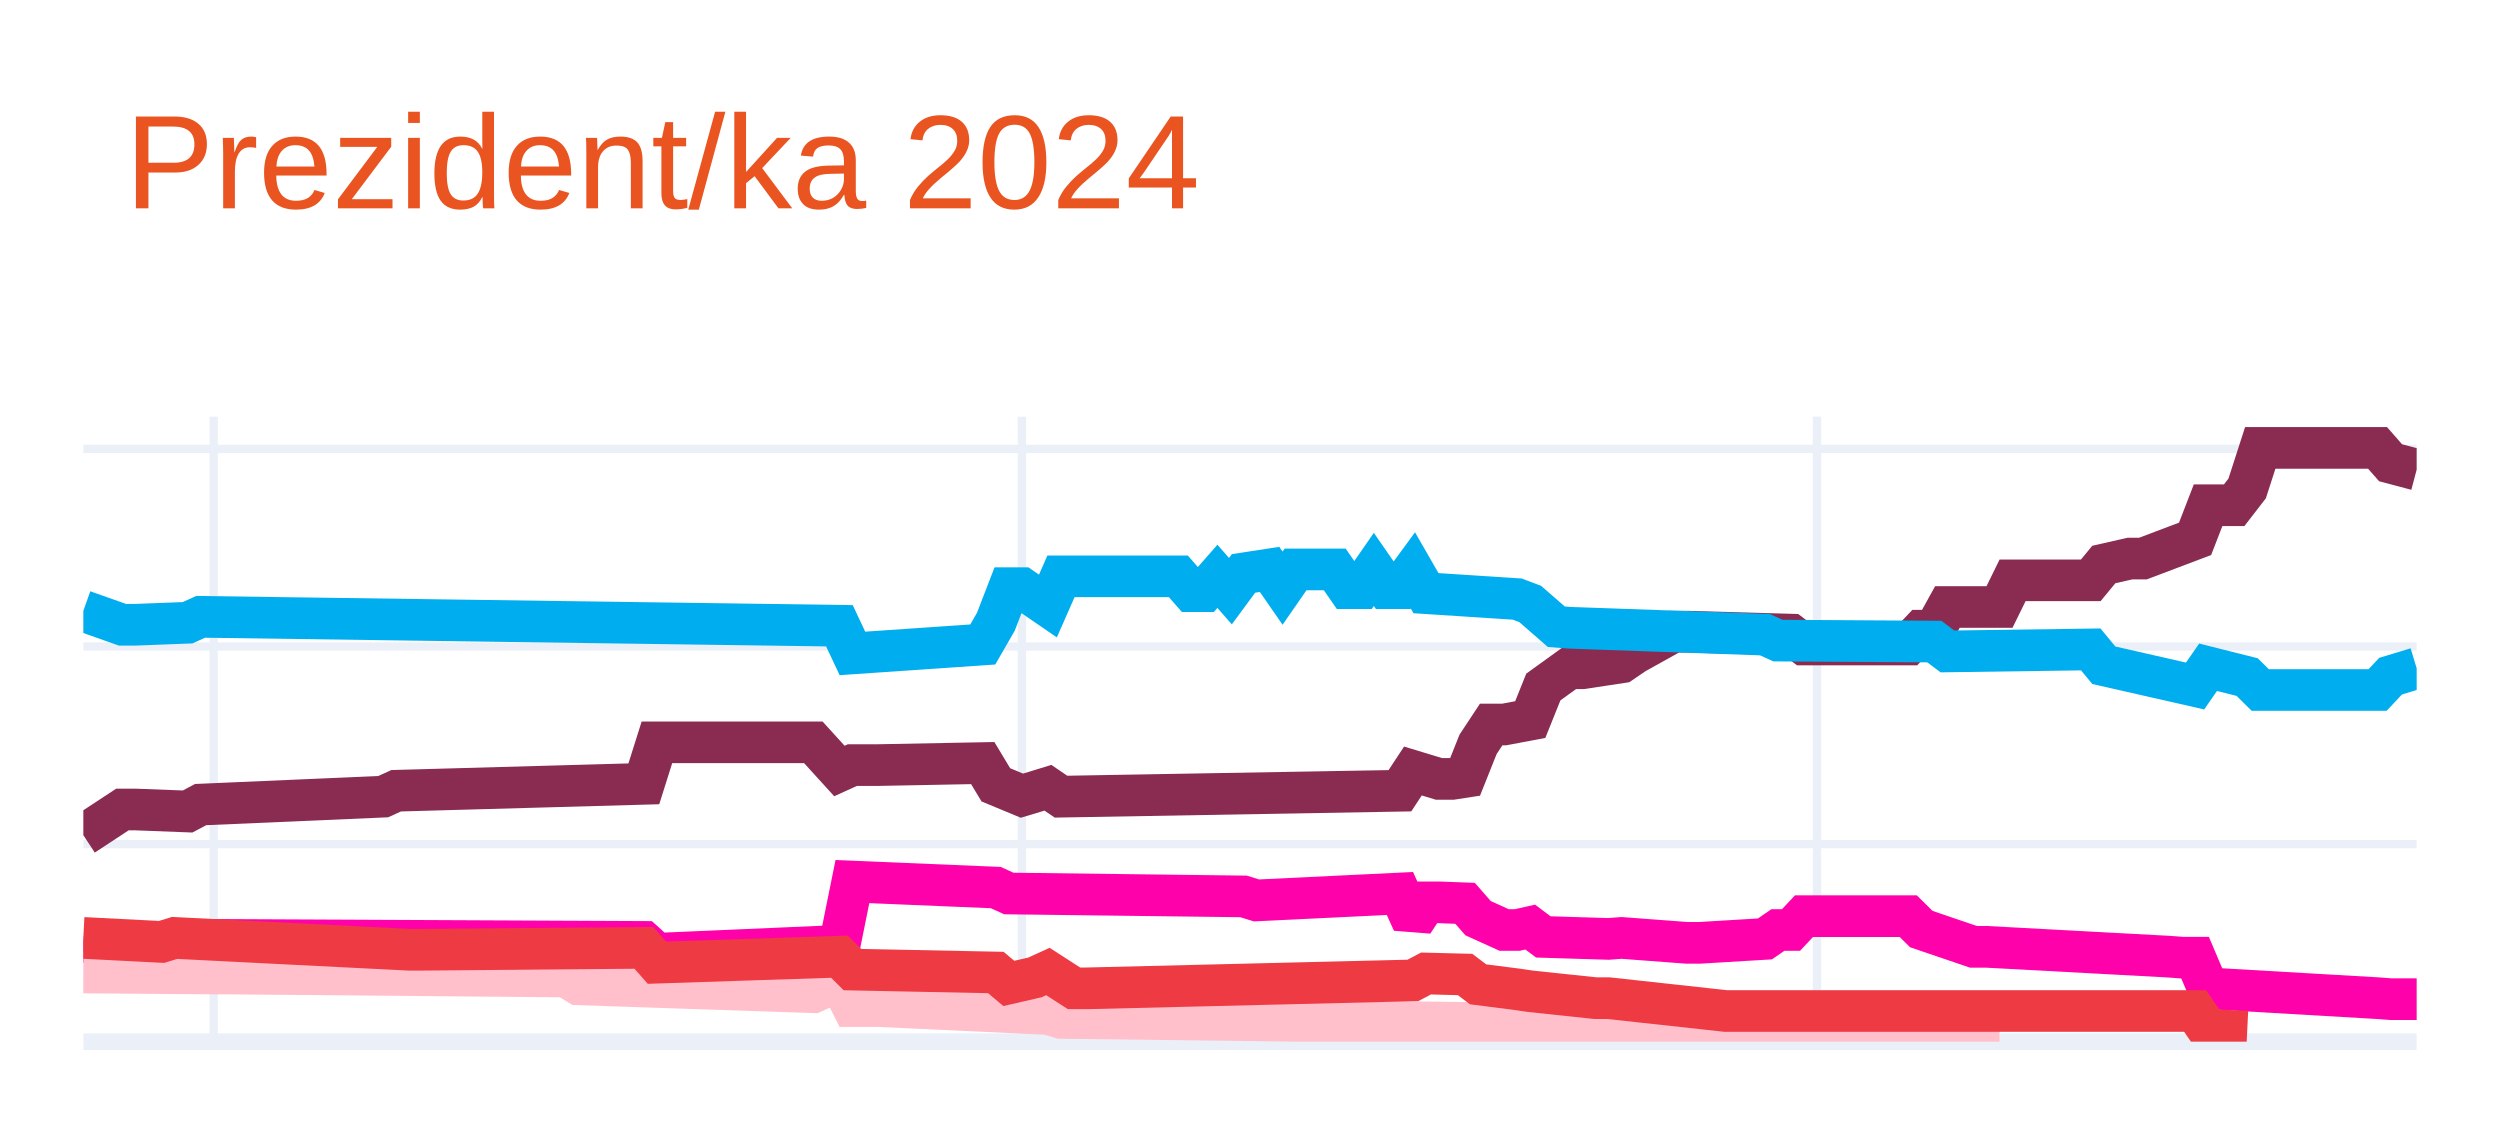
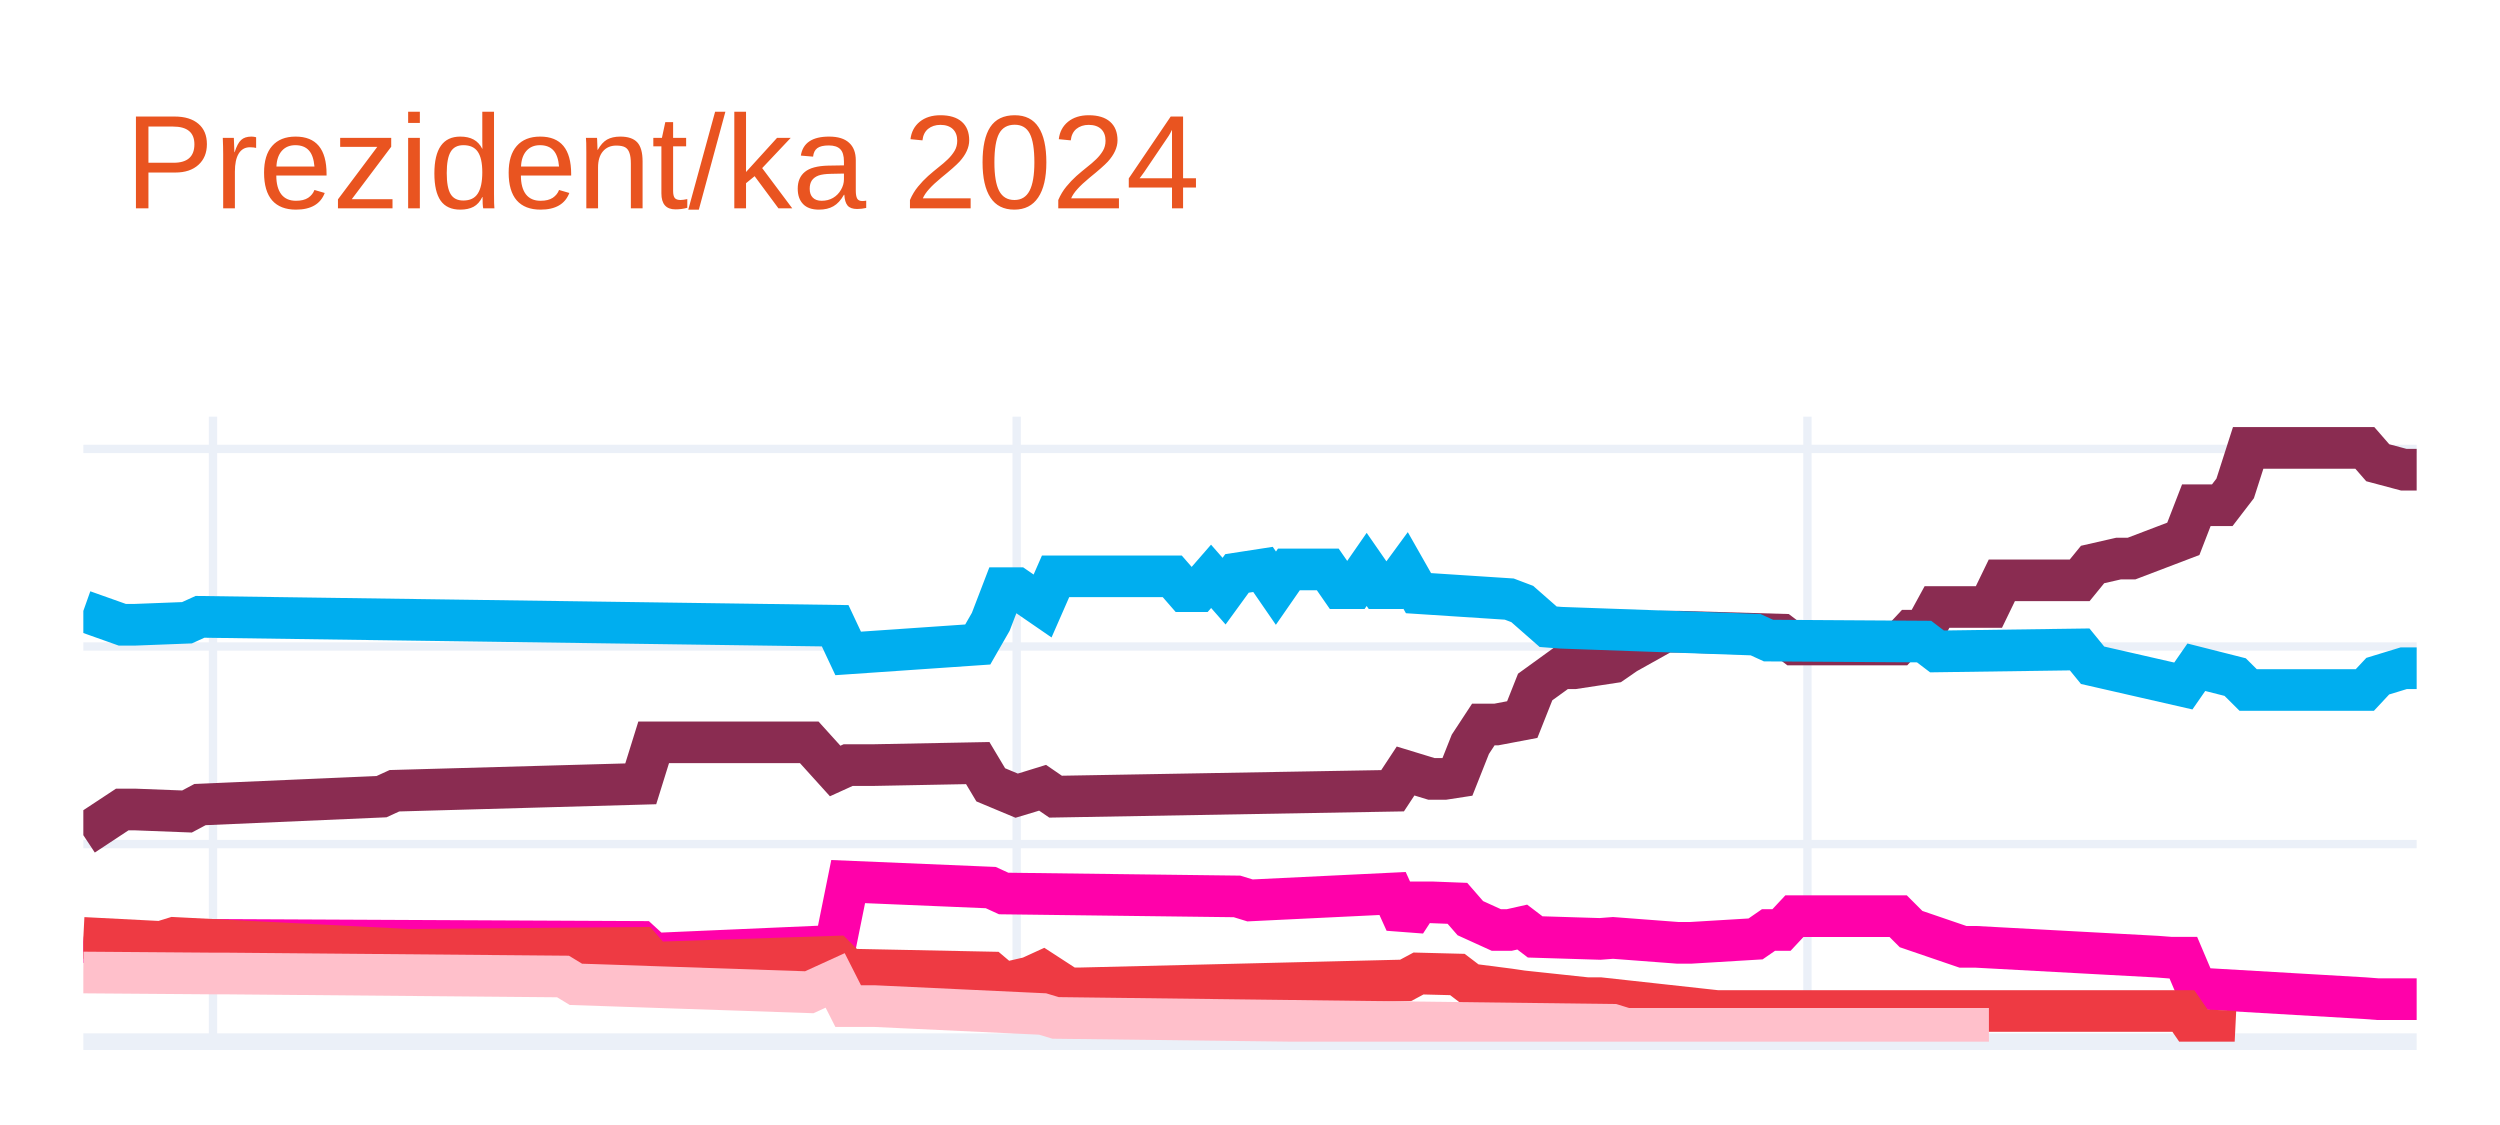
<svg xmlns="http://www.w3.org/2000/svg" class="main-svg" width="300" height="135" style="" viewBox="0 0 300 135">
  <rect x="0" y="0" width="300" height="135" style="fill: rgb(255, 255, 255); fill-opacity: 1;" />
-   <defs id="defs-ad9bf5">
+   <defs id="defs-1fd6e7">
    <g class="clips">
-       <clipPath id="clipad9bf5xyplot" class="plotclip">
+       <clipPath id="clip1fd6e7xyplot" class="plotclip">
        <rect width="280" height="75" />
      </clipPath>
-       <clipPath class="axesclip" id="clipad9bf5x">
+       <clipPath class="axesclip" id="clip1fd6e7x">
        <rect x="10" y="0" width="280" height="135" />
      </clipPath>
-       <clipPath class="axesclip" id="clipad9bf5y">
+       <clipPath class="axesclip" id="clip1fd6e7y">
        <rect x="0" y="50" width="300" height="75" />
      </clipPath>
-       <clipPath class="axesclip" id="clipad9bf5xy">
+       <clipPath class="axesclip" id="clip1fd6e7xy">
        <rect x="10" y="50" width="280" height="75" />
      </clipPath>
    </g>
    <g class="gradients" />
    <g class="patterns" />
  </defs>
  <g class="bglayer" />
  <g class="layer-below">
    <g class="imagelayer" />
    <g class="shapelayer" />
  </g>
  <g class="cartesianlayer">
    <g class="subplot xy">
      <g class="layer-subplot">
        <g class="shapelayer" />
        <g class="imagelayer" />
      </g>
      <g class="minor-gridlayer">
        <g class="x" />
        <g class="y" />
      </g>
      <g class="gridlayer">
        <g class="x">
-           <path class="xgrid crisp" transform="translate(25.64,0)" d="M0,50v75" style="stroke: rgb(235, 240, 248); stroke-opacity: 1; stroke-width: 1px;" />
-           <path class="xgrid crisp" transform="translate(122.63,0)" d="M0,50v75" style="stroke: rgb(235, 240, 248); stroke-opacity: 1; stroke-width: 1px;" />
-           <path class="xgrid crisp" transform="translate(218.04,0)" d="M0,50v75" style="stroke: rgb(235, 240, 248); stroke-opacity: 1; stroke-width: 1px;" />
+           <path class="xgrid crisp" transform="translate(25.56,0)" d="M0,50v75" style="stroke: rgb(235, 240, 248); stroke-opacity: 1; stroke-width: 1px;" />
+           <path class="xgrid crisp" transform="translate(122,0)" d="M0,50v75" style="stroke: rgb(235, 240, 248); stroke-opacity: 1; stroke-width: 1px;" />
+           <path class="xgrid crisp" transform="translate(216.89,0)" d="M0,50v75" style="stroke: rgb(235, 240, 248); stroke-opacity: 1; stroke-width: 1px;" />
        </g>
        <g class="y">
          <path class="ygrid crisp" transform="translate(0,101.29)" d="M10,0h280" style="stroke: rgb(235, 240, 248); stroke-opacity: 1; stroke-width: 1px;" />
          <path class="ygrid crisp" transform="translate(0,77.58)" d="M10,0h280" style="stroke: rgb(235, 240, 248); stroke-opacity: 1; stroke-width: 1px;" />
          <path class="ygrid crisp" transform="translate(0,53.87)" d="M10,0h280" style="stroke: rgb(235, 240, 248); stroke-opacity: 1; stroke-width: 1px;" />
        </g>
      </g>
      <g class="zerolinelayer">
        <path class="yzl zl crisp" transform="translate(0,125)" d="M10,0h280" style="stroke: rgb(235, 240, 248); stroke-opacity: 1; stroke-width: 2px;" />
      </g>
      <path class="xlines-below" />
      <path class="ylines-below" />
      <g class="overlines-below" />
      <g class="xaxislayer-below" />
      <g class="yaxislayer-below" />
      <g class="overaxes-below" />
-       <g class="plot" transform="translate(10,50)" clip-path="url(#clipad9bf5xyplot)">
+       <g class="plot" transform="translate(10,50)" clip-path="url(#clip1fd6e7xyplot)">
        <g class="scatterlayer mlayer">
-           <g class="trace scatter traceb7418e" style="stroke-miterlimit: 2; opacity: 1;">
+           <g class="trace scatter traceb7e372" style="stroke-miterlimit: 2; opacity: 1;">
            <g class="fills" />
            <g class="errorbars" />
            <g class="lines">
-               <path class="js-line" d="M0,50.22L4.69,47.14L6.26,47.14L12.51,47.38L14.08,46.55L35.98,45.6L37.54,44.89L67.26,44.06L68.83,39.08L87.6,39.08L90.73,42.52L92.29,41.81L95.42,41.81L107.93,41.57L109.5,44.18L112.63,45.48L114.19,45.01L115.75,44.53L117.32,45.6L157.99,44.89L159.55,42.52L162.68,43.47L164.25,43.47L165.81,43.23L167.37,39.32L168.94,36.94L170.5,36.94L173.63,36.35L175.2,32.44L178.32,30.19L179.89,30.19L184.58,29.48L186.15,28.41L190.84,25.8L192.4,25.8L204.92,26.16L206.48,27.34L218.99,27.34L220.56,25.68L222.12,25.68L223.69,22.84L229.94,22.84L231.51,19.64L240.89,19.64L242.46,17.74L245.59,17.03L247.15,17.03L253.41,14.66L254.97,10.63L258.1,10.63L259.66,8.61L261.23,3.75L262.79,3.75L275.31,3.75L276.87,5.53L280,6.36" style="vector-effect: none; fill: none; stroke: rgb(138, 44, 81); stroke-opacity: 1; stroke-width: 5px; opacity: 1;" />
+               <path class="js-line" d="M0,50.22L4.67,47.14L6.22,47.14L12.44,47.38L14,46.55L35.78,45.6L37.33,44.89L66.89,44.06L68.44,39.08L87.11,39.08L90.22,42.52L91.78,41.81L94.89,41.81L107.33,41.57L108.89,44.18L112,45.48L113.56,45.01L115.11,44.53L116.67,45.6L157.11,44.89L158.67,42.52L161.78,43.47L163.33,43.47L164.89,43.23L166.44,39.32L168,36.94L169.56,36.94L172.67,36.35L174.22,32.44L177.33,30.19L178.89,30.19L183.56,29.48L185.11,28.41L189.78,25.8L191.33,25.8L203.78,26.16L205.33,27.34L217.78,27.34L219.33,25.68L220.89,25.68L222.44,22.84L228.67,22.84L230.22,19.64L239.56,19.64L241.11,17.74L244.22,17.03L245.78,17.03L252,14.66L253.56,10.63L256.67,10.63L258.22,8.61L259.78,3.75L261.33,3.75L273.78,3.75L275.33,5.53L278.44,6.36L280,6.36" style="vector-effect: none; fill: none; stroke: rgb(138, 44, 81); stroke-opacity: 1; stroke-width: 5px; opacity: 1;" />
            </g>
            <g class="points" />
            <g class="text" />
          </g>
-           <g class="trace scatter trace0f883f" style="stroke-miterlimit: 2; opacity: 1;">
+           <g class="trace scatter trace844873" style="stroke-miterlimit: 2; opacity: 1;">
            <g class="fills" />
            <g class="errorbars" />
            <g class="lines">
-               <path class="js-line" d="M0,23.31L4.69,24.97L6.26,24.97L12.51,24.73L14.08,24.02L90.73,25.09L92.29,28.41L107.93,27.34L109.5,24.62L111.06,20.58L112.63,20.58L115.75,22.72L117.32,19.16L131.4,19.16L132.96,20.94L134.53,20.94L136.09,19.16L137.65,20.94L139.22,18.81L142.35,18.33L143.91,20.58L145.47,18.33L147.04,18.33L150.17,18.33L151.73,20.58L153.3,20.58L154.86,18.33L156.42,20.58L157.99,20.58L159.55,18.45L161.12,21.18L172.07,21.89L173.63,22.48L176.76,25.21L178.32,25.33L201.79,26.16L203.35,26.87L222.12,26.99L223.69,28.17L240.89,27.93L242.46,29.83L253.41,32.32L254.97,30.07L259.66,31.25L261.23,32.8L275.31,32.8L276.87,31.14L280,30.19" style="vector-effect: none; fill: none; stroke: rgb(0, 174, 239); stroke-opacity: 1; stroke-width: 5px; opacity: 1;" />
+               <path class="js-line" d="M0,23.31L4.67,24.97L6.22,24.97L12.44,24.73L14,24.02L90.22,25.09L91.78,28.41L107.33,27.34L108.89,24.62L110.44,20.58L112,20.58L115.11,22.72L116.67,19.16L130.67,19.16L132.22,20.94L133.78,20.94L135.33,19.16L136.89,20.94L138.44,18.81L141.56,18.33L143.11,20.58L144.67,18.33L146.22,18.33L149.33,18.33L150.89,20.58L152.44,20.58L154,18.33L155.56,20.58L157.11,20.58L158.67,18.45L160.22,21.18L171.11,21.89L172.67,22.48L175.78,25.21L177.33,25.33L200.67,26.16L202.22,26.87L220.89,26.99L222.44,28.17L239.56,27.93L241.11,29.83L252,32.32L253.56,30.07L258.22,31.25L259.78,32.8L273.78,32.8L275.33,31.14L278.44,30.19L280,30.19" style="vector-effect: none; fill: none; stroke: rgb(0, 174, 239); stroke-opacity: 1; stroke-width: 5px; opacity: 1;" />
            </g>
            <g class="points" />
            <g class="text" />
          </g>
-           <g class="trace scatter trace578f04" style="stroke-miterlimit: 2; opacity: 1;">
+           <g class="trace scatter trace17b308" style="stroke-miterlimit: 2; opacity: 1;">
            <g class="fills" />
            <g class="errorbars" />
            <g class="lines">
-               <path class="js-line" d="M0,63.03L10.95,64.21L12.51,63.5L15.64,62.79L17.21,62.79L67.26,63.03L68.83,64.45L90.73,63.5L92.29,55.79L109.5,56.51L111.06,57.22L139.22,57.57L140.78,58.05L157.99,57.22L159.55,60.66L161.12,58.28L162.68,58.28L165.81,58.4L167.37,60.18L170.5,61.6L172.07,61.6L173.63,61.25L175.2,62.43L183.02,62.67L184.58,62.55L192.4,63.14L193.97,63.14L201.79,62.67L203.35,61.6L204.92,61.6L206.48,59.94L218.99,59.94L220.56,61.49L226.82,63.62L228.38,63.62L250.28,64.8L251.84,64.92L253.41,64.92L254.97,68.6L275.31,69.78L276.87,69.9L280,69.9" style="vector-effect: none; fill: none; stroke: rgb(255, 1, 170); stroke-opacity: 1; stroke-width: 5px; opacity: 1;" />
+               <path class="js-line" d="M0,63.03L10.89,64.21L12.44,63.5L15.56,62.79L17.11,62.79L66.89,63.03L68.44,64.45L90.22,63.5L91.78,55.79L108.89,56.51L110.44,57.22L138.44,57.57L140,58.05L157.11,57.22L158.67,60.66L160.22,58.28L161.78,58.28L164.89,58.4L166.44,60.18L169.56,61.6L171.11,61.6L172.67,61.25L174.22,62.43L182,62.67L183.56,62.55L191.33,63.14L192.89,63.14L200.67,62.67L202.22,61.6L203.78,61.6L205.33,59.94L217.78,59.94L219.33,61.49L225.56,63.62L227.11,63.62L248.89,64.8L250.44,64.92L252,64.92L253.56,68.6L273.78,69.78L275.33,69.9L280,69.9" style="vector-effect: none; fill: none; stroke: rgb(255, 1, 170); stroke-opacity: 1; stroke-width: 5px; opacity: 1;" />
            </g>
            <g class="points" />
            <g class="text" />
          </g>
-           <g class="trace scatter tracefc1c9e" style="stroke-miterlimit: 2; opacity: 1;">
+           <g class="trace scatter trace5e8e19" style="stroke-miterlimit: 2; opacity: 1;">
            <g class="fills" />
            <g class="errorbars" />
            <g class="lines">
-               <path class="js-line" d="M0,66.7L15.64,66.82L17.21,66.82L57.88,67.18L59.44,68.12L87.6,69.07L90.73,67.65L92.29,70.73L95.42,70.73L115.75,71.68L117.32,72.15L184.58,72.98L186.15,73.46L229.94,73.46" style="vector-effect: none; fill: none; stroke: rgb(255, 192, 203); stroke-opacity: 1; stroke-width: 5px; opacity: 1;" />
+               <path class="js-line" d="M0,62.55L9.33,63.03L10.89,62.55L38.89,63.97L40.44,63.97L66.89,63.74L68.44,65.52L90.22,64.8L91.78,66.35L108.89,66.7L110.44,68.01L113.56,67.29L115.11,66.58L118.22,68.6L119.78,68.6L158.67,67.65L160.22,66.82L164.89,66.94L166.44,68.12L171.11,68.72L172.67,68.95L180.44,69.78L182,69.78L196,71.32L197.56,71.32L252,71.32L253.56,73.58L258.22,73.81" style="vector-effect: none; fill: none; stroke: rgb(238, 58, 67); stroke-opacity: 1; stroke-width: 5px; opacity: 1;" />
            </g>
            <g class="points" />
            <g class="text" />
          </g>
-           <g class="trace scatter traceda24fd" style="stroke-miterlimit: 2; opacity: 1;">
+           <g class="trace scatter trace8fe923" style="stroke-miterlimit: 2; opacity: 1;">
            <g class="fills" />
            <g class="errorbars" />
            <g class="lines">
-               <path class="js-line" d="M0,62.55L9.39,63.03L10.95,62.55L39.11,63.97L40.67,63.97L67.26,63.74L68.83,65.52L90.73,64.8L92.29,66.35L109.5,66.7L111.06,68.01L114.19,67.29L115.75,66.58L118.88,68.6L120.45,68.6L159.55,67.65L161.12,66.82L165.81,66.94L167.37,68.12L172.07,68.72L173.63,68.95L181.45,69.78L183.02,69.78L197.09,71.32L198.66,71.32L253.41,71.32L254.97,73.58L259.66,73.81" style="vector-effect: none; fill: none; stroke: rgb(238, 58, 67); stroke-opacity: 1; stroke-width: 5px; opacity: 1;" />
+               <path class="js-line" d="M0,66.7L15.56,66.82L17.11,66.82L57.56,67.18L59.11,68.12L87.11,69.07L90.22,67.65L91.78,70.73L94.89,70.73L115.11,71.68L116.67,72.15L183.56,72.98L185.11,73.46L228.67,73.46" style="vector-effect: none; fill: none; stroke: rgb(255, 192, 203); stroke-opacity: 1; stroke-width: 5px; opacity: 1;" />
            </g>
            <g class="points" />
            <g class="text" />
          </g>
        </g>
      </g>
      <g class="overplot" />
      <path class="xlines-above crisp" d="M0,0" style="fill: none;" />
      <path class="ylines-above crisp" d="M0,0" style="fill: none;" />
      <g class="overlines-above" />
      <g class="xaxislayer-above" />
      <g class="yaxislayer-above" />
      <g class="overaxes-above" />
    </g>
  </g>
  <g class="polarlayer" />
  <g class="smithlayer" />
  <g class="ternarylayer" />
  <g class="geolayer" />
  <g class="funnelarealayer" />
  <g class="pielayer" />
  <g class="iciclelayer" />
  <g class="treemaplayer" />
  <g class="sunburstlayer" />
  <g class="glimages" />
-   <defs id="topdefs-ad9bf5">
+   <defs id="topdefs-1fd6e7">
    <g class="clips" />
  </defs>
  <g class="layer-above">
    <g class="imagelayer" />
    <g class="shapelayer" />
  </g>
  <g class="infolayer">
    <g class="g-gtitle">
      <text class="gtitle" x="15" y="25" text-anchor="start" dy="0em" style="font-family: Ubuntu, verdana, arial, sans-serif; font-size: 16px; fill: rgb(233, 84, 32); opacity: 1; font-weight: normal; white-space: pre;">Prezident/ka 2024</text>
    </g>
    <g class="g-xtitle" />
    <g class="g-ytitle" />
  </g>
</svg>
